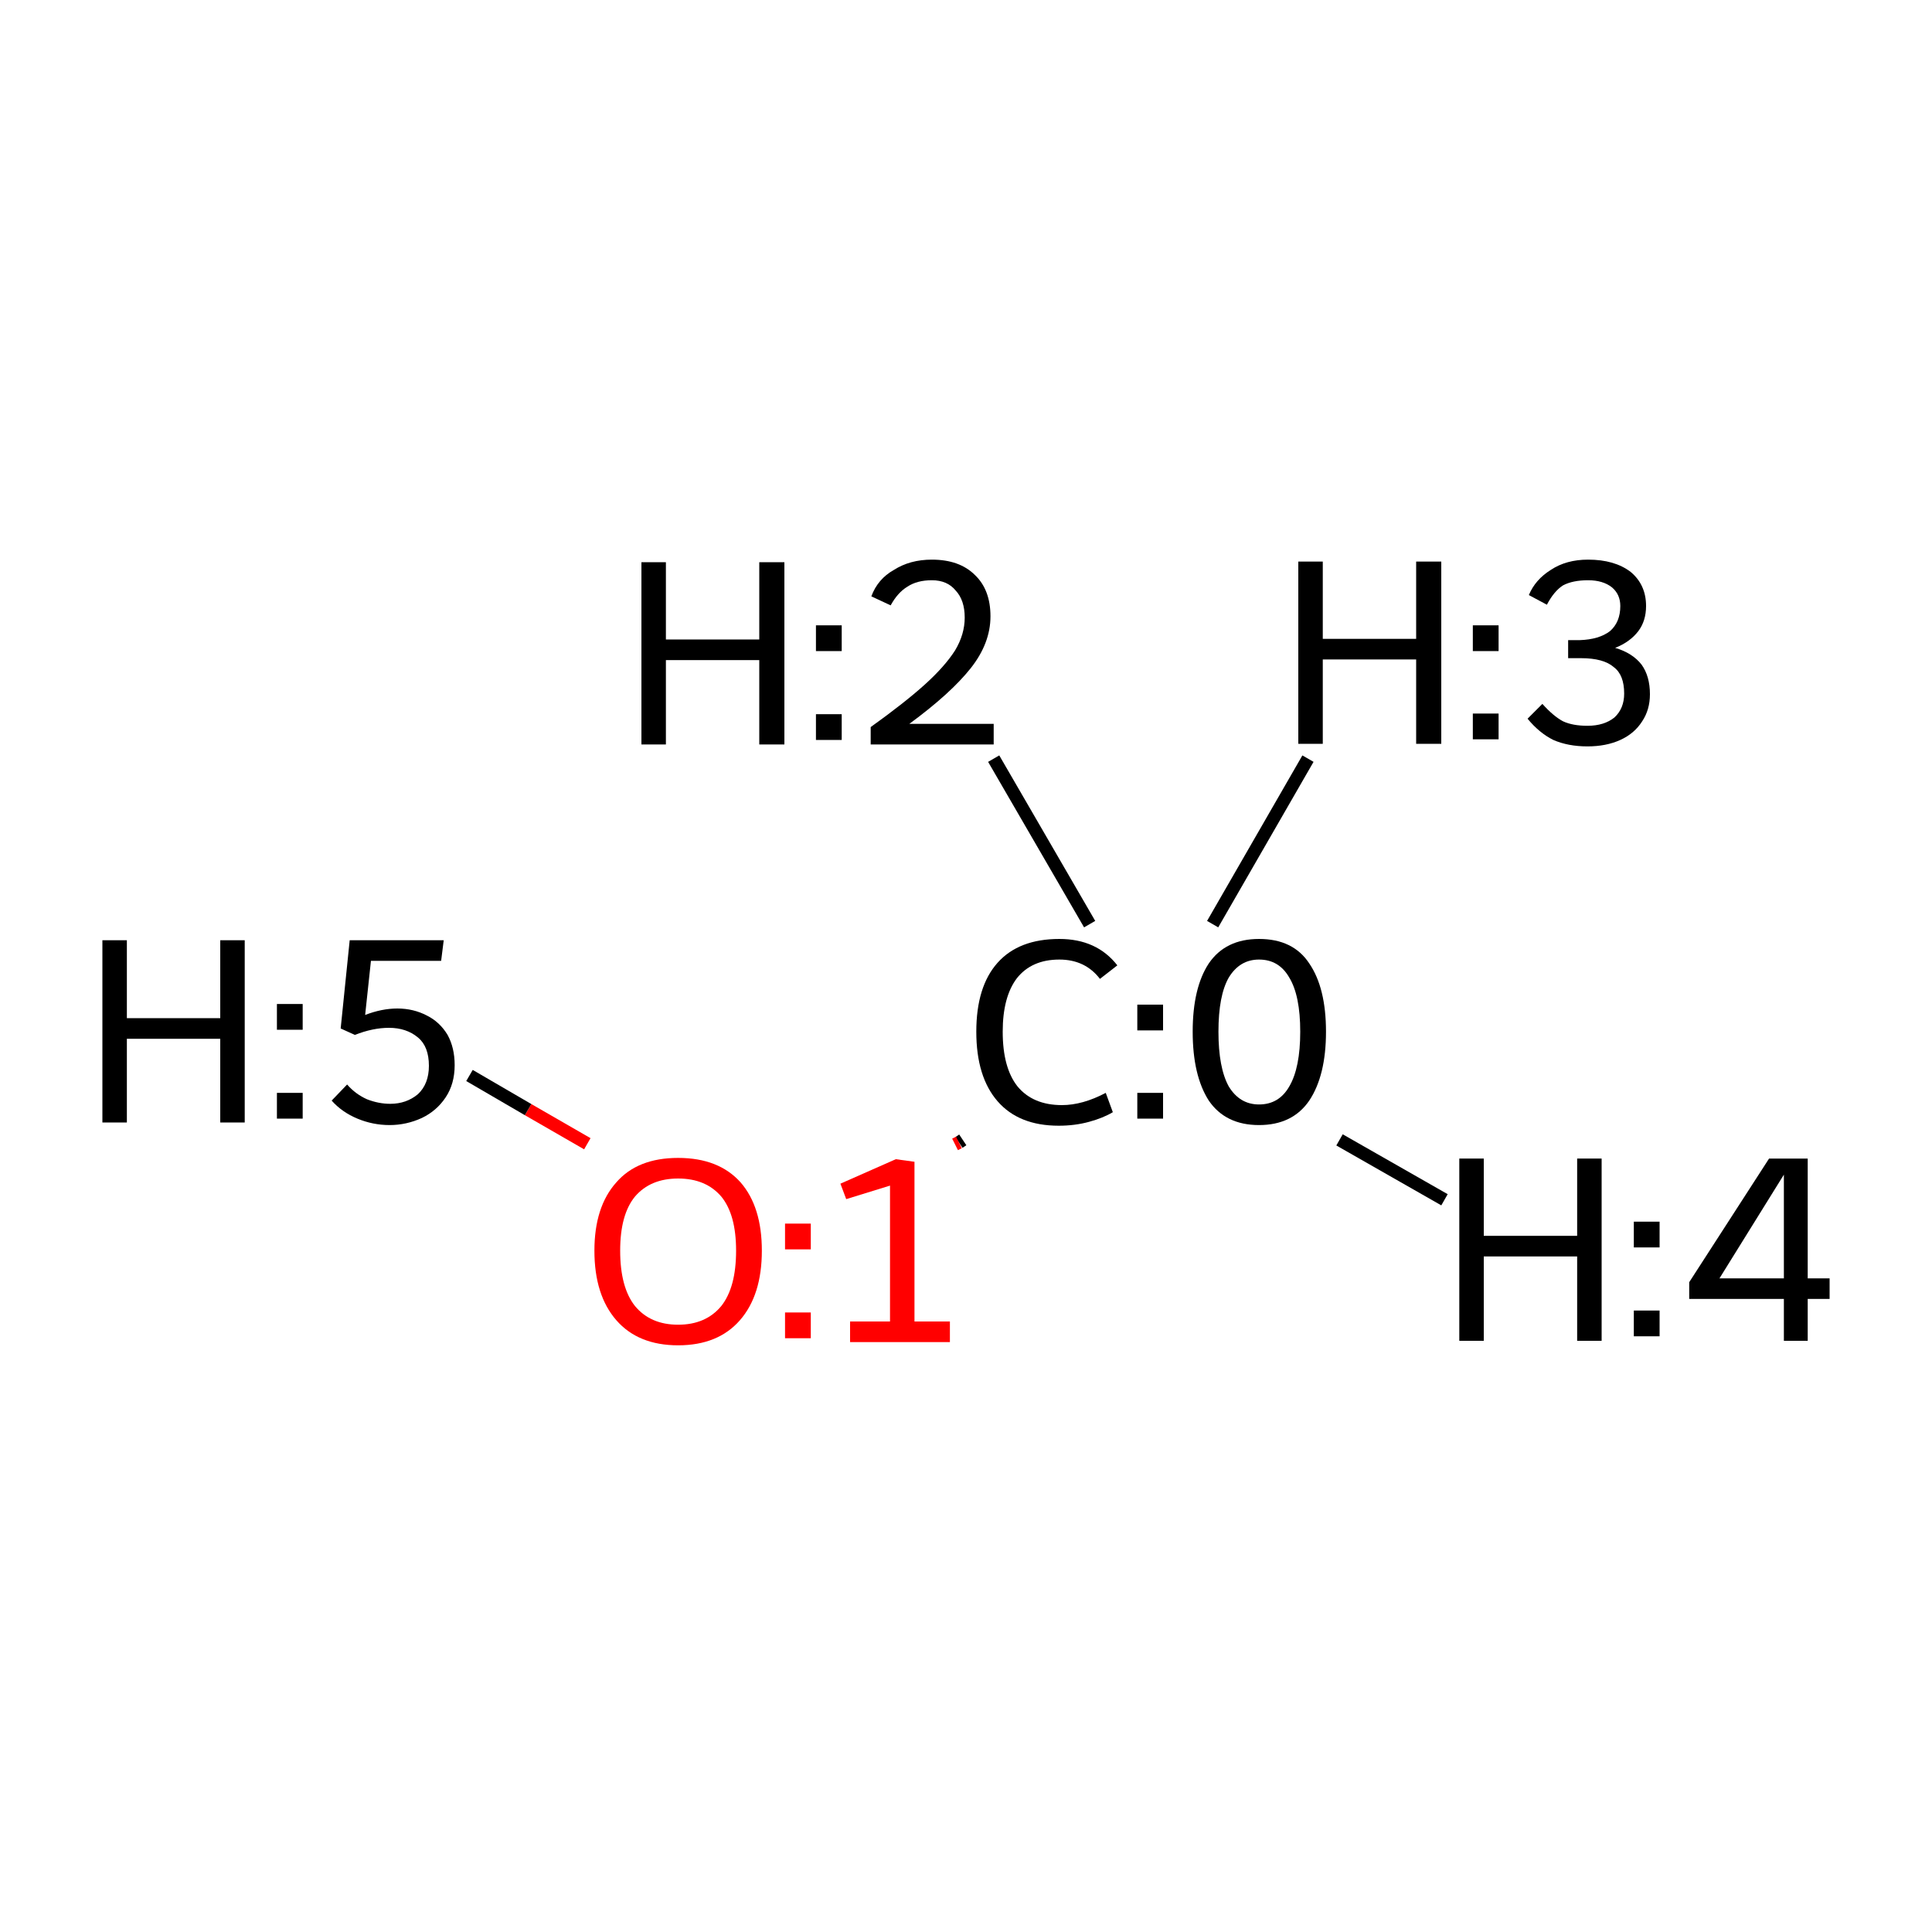
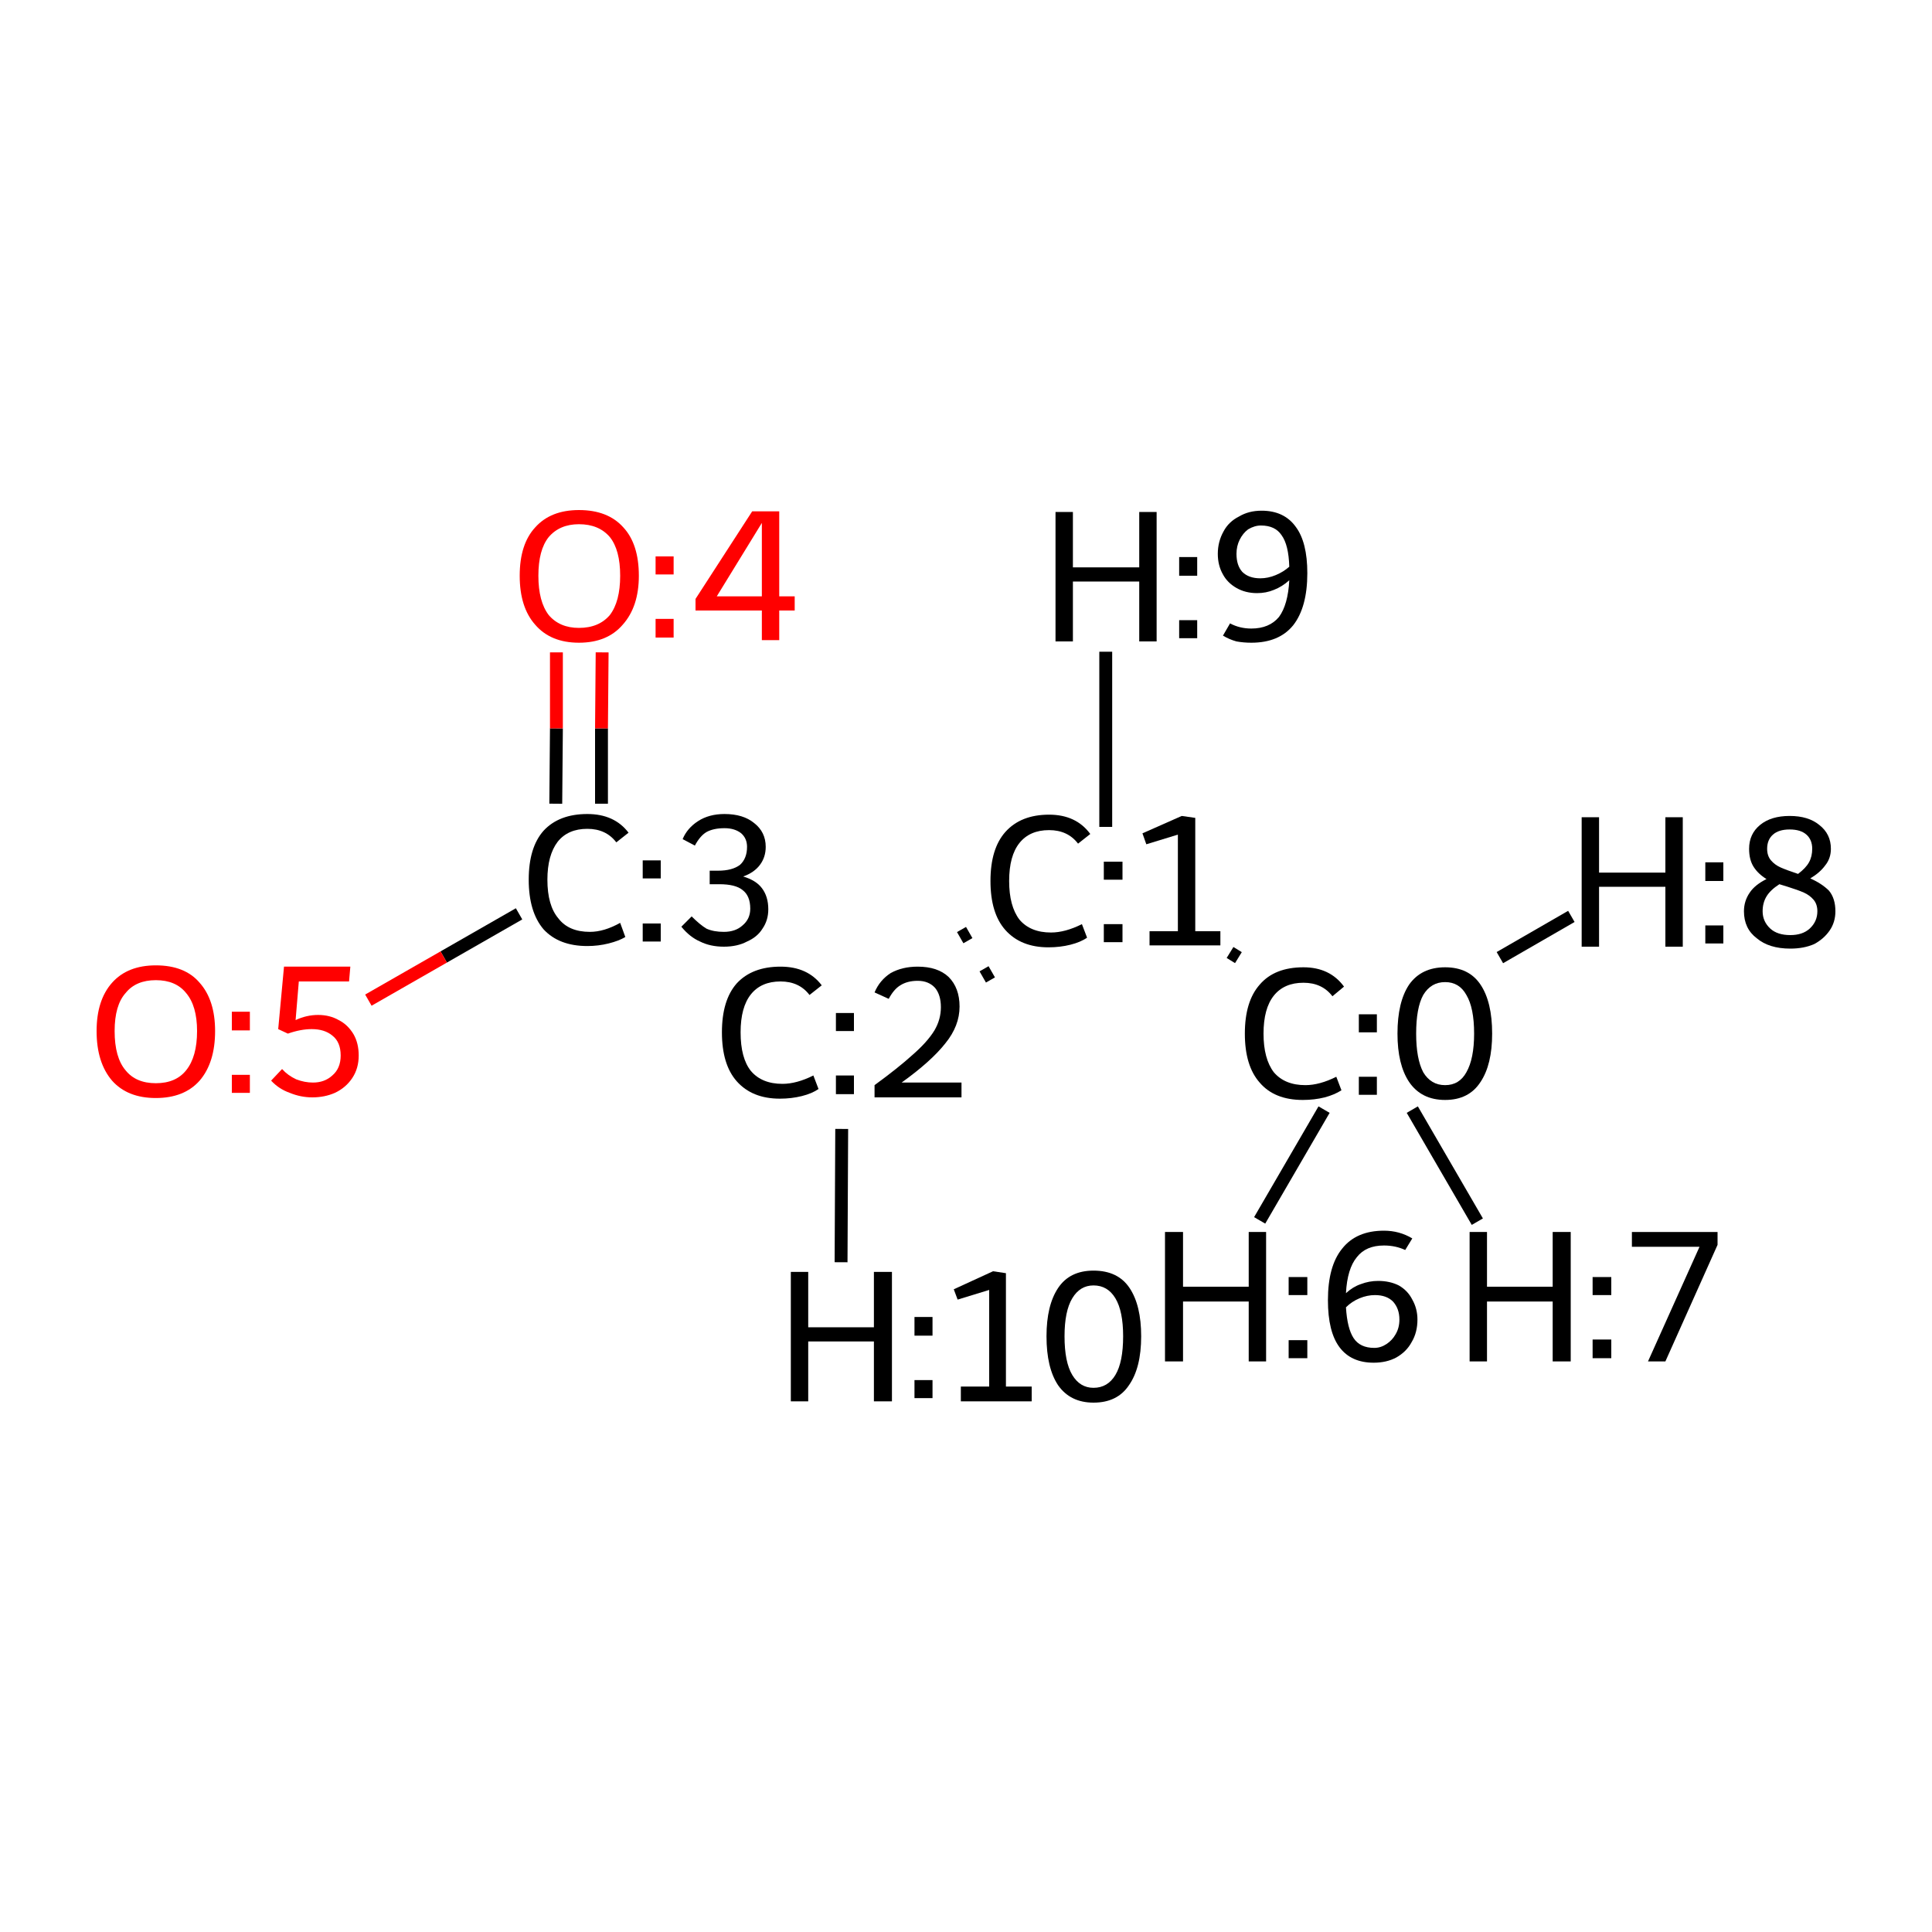
<svg xmlns="http://www.w3.org/2000/svg" version="1.1" baseProfile="full" xml:space="preserve" width="300px" height="300px" viewBox="0 0 300 300">
  <rect style="opacity:1.0;fill:#FFFFFF;stroke:none" width="300.0" height="300.0" x="0.0" y="0.0"> </rect>
-   <path class="bond-0 atom-0 atom-1" d="M 149.5,177.0 L 148.9,177.4" style="fill:none;fill-rule:evenodd;stroke:#000000;stroke-width:2.0px;stroke-linecap:butt;stroke-linejoin:miter;stroke-opacity:1" />
-   <path class="bond-0 atom-0 atom-1" d="M 148.9,177.4 L 148.3,177.7" style="fill:none;fill-rule:evenodd;stroke:#FF0000;stroke-width:2.0px;stroke-linecap:butt;stroke-linejoin:miter;stroke-opacity:1" />
-   <path class="bond-1 atom-0 atom-2" d="M 169.2,143.5 L 154.3,117.8" style="fill:none;fill-rule:evenodd;stroke:#000000;stroke-width:2.0px;stroke-linecap:butt;stroke-linejoin:miter;stroke-opacity:1" />
-   <path class="bond-2 atom-0 atom-3" d="M 188.3,143.5 L 203.1,117.8" style="fill:none;fill-rule:evenodd;stroke:#000000;stroke-width:2.0px;stroke-linecap:butt;stroke-linejoin:miter;stroke-opacity:1" />
-   <path class="bond-3 atom-0 atom-4" d="M 208.0,177.0 L 224.3,186.3" style="fill:none;fill-rule:evenodd;stroke:#000000;stroke-width:2.0px;stroke-linecap:butt;stroke-linejoin:miter;stroke-opacity:1" />
-   <path class="bond-4 atom-1 atom-5" d="M 91.2,177.6 L 82.0,172.3" style="fill:none;fill-rule:evenodd;stroke:#FF0000;stroke-width:2.0px;stroke-linecap:butt;stroke-linejoin:miter;stroke-opacity:1" />
-   <path class="bond-4 atom-1 atom-5" d="M 82.0,172.3 L 72.9,167.0" style="fill:none;fill-rule:evenodd;stroke:#000000;stroke-width:2.0px;stroke-linecap:butt;stroke-linejoin:miter;stroke-opacity:1" />
-   <path class="atom-0" d="M 151.6 160.2 Q 151.6 153.2, 154.9 149.5 Q 158.2 145.8, 164.5 145.8 Q 170.3 145.8, 173.5 149.9 L 170.8 152.0 Q 168.5 149.0, 164.5 149.0 Q 160.2 149.0, 157.9 151.9 Q 155.7 154.8, 155.7 160.2 Q 155.7 165.8, 158.0 168.7 Q 160.4 171.6, 164.9 171.6 Q 168.1 171.6, 171.7 169.7 L 172.8 172.7 Q 171.3 173.6, 169.1 174.2 Q 166.9 174.8, 164.4 174.8 Q 158.2 174.8, 154.9 171.0 Q 151.6 167.2, 151.6 160.2 " fill="#000000" />
-   <path class="atom-0" d="M 176.6 169.7 L 180.6 169.7 L 180.6 173.7 L 176.6 173.7 L 176.6 169.7 M 176.6 156.0 L 180.6 156.0 L 180.6 160.0 L 176.6 160.0 L 176.6 156.0 " fill="#000000" />
-   <path class="atom-0" d="M 195.5 174.7 Q 190.3 174.7, 187.7 170.9 Q 185.2 167.0, 185.2 160.2 Q 185.2 153.4, 187.7 149.6 Q 190.3 145.8, 195.5 145.8 Q 200.8 145.8, 203.3 149.6 Q 205.9 153.4, 205.9 160.2 Q 205.9 167.0, 203.3 170.9 Q 200.7 174.7, 195.5 174.7 M 195.5 171.5 Q 198.6 171.5, 200.2 168.7 Q 201.9 165.8, 201.9 160.2 Q 201.9 154.6, 200.2 151.8 Q 198.6 149.0, 195.5 149.0 Q 192.5 149.0, 190.8 151.8 Q 189.2 154.6, 189.2 160.2 Q 189.2 165.8, 190.8 168.7 Q 192.5 171.5, 195.5 171.5 " fill="#000000" />
-   <path class="atom-1" d="M 92.3 194.2 Q 92.3 187.4, 95.7 183.6 Q 99.0 179.8, 105.3 179.8 Q 111.6 179.8, 115.0 183.6 Q 118.3 187.4, 118.3 194.2 Q 118.3 201.1, 114.9 205.0 Q 111.5 208.9, 105.3 208.9 Q 99.1 208.9, 95.7 205.0 Q 92.3 201.1, 92.3 194.2 M 105.3 205.7 Q 109.6 205.7, 112.0 202.8 Q 114.3 199.9, 114.3 194.2 Q 114.3 188.6, 112.0 185.8 Q 109.6 183.0, 105.3 183.0 Q 101.0 183.0, 98.6 185.8 Q 96.3 188.6, 96.3 194.2 Q 96.3 199.9, 98.6 202.8 Q 101.0 205.7, 105.3 205.7 " fill="#FF0000" />
-   <path class="atom-1" d="M 121.9 203.8 L 125.9 203.8 L 125.9 207.8 L 121.9 207.8 L 121.9 203.8 M 121.9 190.0 L 125.9 190.0 L 125.9 194.0 L 121.9 194.0 L 121.9 190.0 " fill="#FF0000" />
-   <path class="atom-1" d="M 132.0 205.2 L 138.2 205.2 L 138.2 184.1 L 131.4 186.2 L 130.5 183.8 L 139.1 180.0 L 142.0 180.4 L 142.0 205.2 L 147.5 205.2 L 147.5 208.4 L 132.0 208.4 L 132.0 205.2 " fill="#FF0000" />
-   <path class="atom-2" d="M 99.6 87.3 L 103.4 87.3 L 103.4 99.3 L 117.9 99.3 L 117.9 87.3 L 121.8 87.3 L 121.8 115.6 L 117.9 115.6 L 117.9 102.5 L 103.4 102.5 L 103.4 115.6 L 99.6 115.6 L 99.6 87.3 " fill="#000000" />
-   <path class="atom-2" d="M 126.7 110.9 L 130.7 110.9 L 130.7 114.9 L 126.7 114.9 L 126.7 110.9 M 126.7 97.1 L 130.7 97.1 L 130.7 101.1 L 126.7 101.1 L 126.7 97.1 " fill="#000000" />
-   <path class="atom-2" d="M 135.3 92.6 Q 136.3 89.9, 138.8 88.5 Q 141.3 86.9, 144.7 86.9 Q 149.0 86.9, 151.4 89.3 Q 153.8 91.6, 153.8 95.7 Q 153.8 99.9, 150.7 103.8 Q 147.6 107.7, 141.2 112.4 L 154.3 112.4 L 154.3 115.6 L 135.2 115.6 L 135.2 112.9 Q 140.5 109.1, 143.6 106.3 Q 146.7 103.5, 148.3 101.0 Q 149.8 98.5, 149.8 95.9 Q 149.8 93.2, 148.4 91.7 Q 147.1 90.1, 144.7 90.1 Q 142.4 90.1, 140.9 91.1 Q 139.4 92.0, 138.3 94.0 L 135.3 92.6 " fill="#000000" />
-   <path class="atom-3" d="M 201.6 87.2 L 205.4 87.2 L 205.4 99.2 L 219.9 99.2 L 219.9 87.2 L 223.8 87.2 L 223.8 115.5 L 219.9 115.5 L 219.9 102.4 L 205.4 102.4 L 205.4 115.5 L 201.6 115.5 L 201.6 87.2 " fill="#000000" />
-   <path class="atom-3" d="M 228.7 110.8 L 232.7 110.8 L 232.7 114.8 L 228.7 114.8 L 228.7 110.8 M 228.7 97.1 L 232.7 97.1 L 232.7 101.1 L 228.7 101.1 L 228.7 97.1 " fill="#000000" />
-   <path class="atom-3" d="M 250.8 100.6 Q 253.5 101.4, 254.9 103.2 Q 256.2 105.0, 256.2 107.8 Q 256.2 110.2, 255.0 112.0 Q 253.8 113.9, 251.6 114.9 Q 249.4 115.9, 246.5 115.9 Q 243.5 115.9, 241.2 114.9 Q 239.0 113.8, 237.2 111.6 L 239.5 109.3 Q 241.2 111.2, 242.7 112.0 Q 244.2 112.7, 246.5 112.7 Q 249.1 112.7, 250.7 111.4 Q 252.2 110.0, 252.2 107.7 Q 252.2 104.8, 250.6 103.6 Q 249.0 102.2, 245.5 102.2 L 243.5 102.2 L 243.5 99.4 L 245.3 99.4 Q 248.3 99.3, 250.0 98.0 Q 251.6 96.6, 251.6 94.1 Q 251.6 92.3, 250.3 91.2 Q 248.9 90.1, 246.6 90.1 Q 244.2 90.1, 242.7 90.9 Q 241.3 91.8, 240.2 93.9 L 237.4 92.4 Q 238.4 90.0, 240.8 88.5 Q 243.2 86.9, 246.6 86.9 Q 250.7 86.9, 253.2 88.8 Q 255.6 90.8, 255.6 94.1 Q 255.6 96.4, 254.4 98.0 Q 253.1 99.7, 250.8 100.6 " fill="#000000" />
-   <path class="atom-4" d="M 226.6 179.9 L 230.4 179.9 L 230.4 191.9 L 244.9 191.9 L 244.9 179.9 L 248.7 179.9 L 248.7 208.2 L 244.9 208.2 L 244.9 195.1 L 230.4 195.1 L 230.4 208.2 L 226.6 208.2 L 226.6 179.9 " fill="#000000" />
-   <path class="atom-4" d="M 253.7 203.5 L 257.7 203.5 L 257.7 207.5 L 253.7 207.5 L 253.7 203.5 M 253.7 189.7 L 257.7 189.7 L 257.7 193.7 L 253.7 193.7 L 253.7 189.7 " fill="#000000" />
-   <path class="atom-4" d="M 280.7 198.5 L 284.1 198.5 L 284.1 201.7 L 280.7 201.7 L 280.7 208.2 L 277.0 208.2 L 277.0 201.7 L 262.3 201.7 L 262.3 199.1 L 274.7 179.9 L 280.7 179.9 L 280.7 198.5 M 267.0 198.5 L 277.0 198.5 L 277.0 182.4 L 267.0 198.5 " fill="#000000" />
-   <path class="atom-5" d="M 15.9 146.0 L 19.7 146.0 L 19.7 158.1 L 34.2 158.1 L 34.2 146.0 L 38.0 146.0 L 38.0 174.3 L 34.2 174.3 L 34.2 161.3 L 19.7 161.3 L 19.7 174.3 L 15.9 174.3 L 15.9 146.0 " fill="#000000" />
-   <path class="atom-5" d="M 43.0 169.7 L 47.0 169.7 L 47.0 173.7 L 43.0 173.7 L 43.0 169.7 M 43.0 155.9 L 47.0 155.9 L 47.0 159.9 L 43.0 159.9 L 43.0 155.9 " fill="#000000" />
-   <path class="atom-5" d="M 61.7 156.6 Q 64.2 156.6, 66.3 157.7 Q 68.3 158.7, 69.5 160.7 Q 70.6 162.7, 70.6 165.4 Q 70.6 168.3, 69.2 170.4 Q 67.8 172.5, 65.5 173.6 Q 63.1 174.7, 60.5 174.7 Q 57.9 174.7, 55.5 173.7 Q 53.1 172.7, 51.5 170.9 L 53.9 168.4 Q 55.2 169.9, 57.0 170.7 Q 58.8 171.4, 60.6 171.4 Q 63.1 171.4, 64.9 169.9 Q 66.6 168.3, 66.6 165.5 Q 66.6 162.5, 64.9 161.1 Q 63.1 159.6, 60.4 159.6 Q 57.9 159.6, 55.1 160.7 L 52.9 159.7 L 54.3 146.0 L 68.9 146.0 L 68.5 149.2 L 57.6 149.2 L 56.7 157.6 Q 59.3 156.6, 61.7 156.6 " fill="#000000" />
+   <path class="bond-0 atom-0 atom-1" d="M 192.3,148.7 L 191.0,147.9" style="fill:none;fill-rule:evenodd;stroke:#000000;stroke-width:2.0px;stroke-linecap:butt;stroke-linejoin:miter;stroke-opacity:1" />
+   <path class="bond-1 atom-1 atom-2" d="M 154.0,150.9 L 152.6,151.7" style="fill:none;fill-rule:evenodd;stroke:#000000;stroke-width:2.0px;stroke-linecap:butt;stroke-linejoin:miter;stroke-opacity:1" />
+   <path class="bond-1 atom-1 atom-2" d="M 150.5,144.8 L 149.1,145.6" style="fill:none;fill-rule:evenodd;stroke:#000000;stroke-width:2.0px;stroke-linecap:butt;stroke-linejoin:miter;stroke-opacity:1" />
+   <path class="bond-2 atom-2 atom-3" d="M 110.5,148.5 L 110.5,148.5" style="fill:none;fill-rule:evenodd;stroke:#000000;stroke-width:2.0px;stroke-linecap:butt;stroke-linejoin:miter;stroke-opacity:1" />
+   <path class="bond-3 atom-3 atom-4" d="M 93.4,124.8 L 93.4,113.1" style="fill:none;fill-rule:evenodd;stroke:#000000;stroke-width:2.0px;stroke-linecap:butt;stroke-linejoin:miter;stroke-opacity:1" />
+   <path class="bond-3 atom-3 atom-4" d="M 93.4,113.1 L 93.5,101.3" style="fill:none;fill-rule:evenodd;stroke:#FF0000;stroke-width:2.0px;stroke-linecap:butt;stroke-linejoin:miter;stroke-opacity:1" />
+   <path class="bond-3 atom-3 atom-4" d="M 86.3,124.8 L 86.4,113.1" style="fill:none;fill-rule:evenodd;stroke:#000000;stroke-width:2.0px;stroke-linecap:butt;stroke-linejoin:miter;stroke-opacity:1" />
+   <path class="bond-3 atom-3 atom-4" d="M 86.4,113.1 L 86.4,101.3" style="fill:none;fill-rule:evenodd;stroke:#FF0000;stroke-width:2.0px;stroke-linecap:butt;stroke-linejoin:miter;stroke-opacity:1" />
+   <path class="bond-4 atom-3 atom-5" d="M 80.6,141.9 L 68.9,148.6" style="fill:none;fill-rule:evenodd;stroke:#000000;stroke-width:2.0px;stroke-linecap:butt;stroke-linejoin:miter;stroke-opacity:1" />
+   <path class="bond-4 atom-3 atom-5" d="M 68.9,148.6 L 57.2,155.3" style="fill:none;fill-rule:evenodd;stroke:#FF0000;stroke-width:2.0px;stroke-linecap:butt;stroke-linejoin:miter;stroke-opacity:1" />
+   <path class="bond-5 atom-0 atom-6" d="M 205.6,172.3 L 195.6,189.5" style="fill:none;fill-rule:evenodd;stroke:#000000;stroke-width:2.0px;stroke-linecap:butt;stroke-linejoin:miter;stroke-opacity:1" />
+   <path class="bond-6 atom-0 atom-7" d="M 219.3,172.3 L 229.4,189.7" style="fill:none;fill-rule:evenodd;stroke:#000000;stroke-width:2.0px;stroke-linecap:butt;stroke-linejoin:miter;stroke-opacity:1" />
+   <path class="bond-7 atom-0 atom-8" d="M 232.9,148.7 L 244.0,142.3" style="fill:none;fill-rule:evenodd;stroke:#000000;stroke-width:2.0px;stroke-linecap:butt;stroke-linejoin:miter;stroke-opacity:1" />
+   <path class="bond-8 atom-1 atom-9" d="M 171.7,128.4 L 171.7,101.2" style="fill:none;fill-rule:evenodd;stroke:#000000;stroke-width:2.0px;stroke-linecap:butt;stroke-linejoin:miter;stroke-opacity:1" />
+   <path class="bond-9 atom-2 atom-10" d="M 130.7,175.3 L 130.6,196.0" style="fill:none;fill-rule:evenodd;stroke:#000000;stroke-width:2.0px;stroke-linecap:butt;stroke-linejoin:miter;stroke-opacity:1" />
+   <path class="atom-0" d="M 193.3 160.5 Q 193.3 155.5, 195.6 152.9 Q 197.9 150.2, 202.4 150.2 Q 206.5 150.2, 208.7 153.2 L 206.9 154.7 Q 205.3 152.6, 202.4 152.6 Q 199.4 152.6, 197.8 154.6 Q 196.2 156.6, 196.2 160.5 Q 196.2 164.4, 197.8 166.5 Q 199.5 168.5, 202.7 168.5 Q 204.9 168.5, 207.5 167.2 L 208.3 169.3 Q 207.2 170.0, 205.7 170.4 Q 204.1 170.8, 202.3 170.8 Q 197.9 170.8, 195.6 168.1 Q 193.3 165.5, 193.3 160.5 " fill="#000000" />
+   <path class="atom-0" d="M 211.0 167.2 L 213.8 167.2 L 213.8 170.0 L 211.0 170.0 L 211.0 167.2 M 211.0 157.5 L 213.8 157.5 L 213.8 160.3 L 211.0 160.3 L 211.0 157.5 " fill="#000000" />
+   <path class="atom-0" d="M 224.4 170.8 Q 220.7 170.8, 218.8 168.0 Q 217.0 165.3, 217.0 160.5 Q 217.0 155.6, 218.8 152.9 Q 220.7 150.2, 224.4 150.2 Q 228.1 150.2, 229.9 152.9 Q 231.7 155.6, 231.7 160.5 Q 231.7 165.3, 229.9 168.0 Q 228.1 170.8, 224.4 170.8 M 224.4 168.5 Q 226.6 168.5, 227.7 166.5 Q 228.9 164.4, 228.9 160.5 Q 228.9 156.5, 227.7 154.5 Q 226.6 152.5, 224.4 152.5 Q 222.2 152.5, 221.0 154.5 Q 219.9 156.5, 219.9 160.5 Q 219.9 164.4, 221.0 166.5 Q 222.2 168.5, 224.4 168.5 " fill="#000000" />
+   <path class="atom-1" d="M 153.8 136.8 Q 153.8 131.8, 156.1 129.2 Q 158.5 126.5, 162.9 126.5 Q 167.1 126.5, 169.3 129.5 L 167.4 131.0 Q 165.8 128.9, 162.9 128.9 Q 159.9 128.9, 158.3 130.9 Q 156.7 132.9, 156.7 136.8 Q 156.7 140.7, 158.3 142.8 Q 160.0 144.8, 163.2 144.8 Q 165.4 144.8, 168.0 143.5 L 168.8 145.6 Q 167.8 146.3, 166.2 146.7 Q 164.6 147.1, 162.8 147.1 Q 158.5 147.1, 156.1 144.4 Q 153.8 141.8, 153.8 136.8 " fill="#000000" />
+   <path class="atom-1" d="M 171.4 143.5 L 174.3 143.5 L 174.3 146.3 L 171.4 146.3 L 171.4 143.5 M 171.4 133.8 L 174.3 133.8 L 174.3 136.6 L 171.4 136.6 L 171.4 133.8 " fill="#000000" />
+   <path class="atom-1" d="M 178.5 144.6 L 182.9 144.6 L 182.9 129.6 L 178.0 131.1 L 177.4 129.4 L 183.5 126.7 L 185.6 127.0 L 185.6 144.6 L 189.5 144.6 L 189.5 146.8 L 178.5 146.8 L 178.5 144.6 " fill="#000000" />
+   <path class="atom-2" d="M 112.1 160.3 Q 112.1 155.3, 114.4 152.7 Q 116.8 150.1, 121.2 150.1 Q 125.4 150.1, 127.6 153.0 L 125.7 154.5 Q 124.1 152.4, 121.2 152.4 Q 118.2 152.4, 116.6 154.4 Q 115.0 156.4, 115.0 160.3 Q 115.0 164.3, 116.6 166.3 Q 118.3 168.3, 121.5 168.3 Q 123.7 168.3, 126.3 167.0 L 127.1 169.1 Q 126.1 169.8, 124.5 170.2 Q 122.9 170.6, 121.1 170.6 Q 116.8 170.6, 114.4 167.9 Q 112.1 165.3, 112.1 160.3 " fill="#000000" />
+   <path class="atom-2" d="M 129.8 167.0 L 132.6 167.0 L 132.6 169.9 L 129.8 169.9 L 129.8 167.0 M 129.8 157.3 L 132.6 157.3 L 132.6 160.1 L 129.8 160.1 L 129.8 157.3 " fill="#000000" />
+   <path class="atom-2" d="M 135.8 154.1 Q 136.6 152.2, 138.3 151.1 Q 140.1 150.1, 142.5 150.1 Q 145.6 150.1, 147.3 151.7 Q 149.0 153.4, 149.0 156.3 Q 149.0 159.3, 146.8 162.0 Q 144.6 164.8, 140.0 168.1 L 149.3 168.1 L 149.3 170.4 L 135.8 170.4 L 135.8 168.5 Q 139.5 165.8, 141.7 163.8 Q 144.0 161.8, 145.1 160.0 Q 146.1 158.3, 146.1 156.4 Q 146.1 154.5, 145.2 153.4 Q 144.2 152.3, 142.5 152.3 Q 140.9 152.3, 139.8 153.0 Q 138.8 153.6, 138.0 155.1 L 135.8 154.1 " fill="#000000" />
+   <path class="atom-3" d="M 82.1 136.6 Q 82.1 131.6, 84.4 129.0 Q 86.8 126.4, 91.2 126.4 Q 95.4 126.4, 97.6 129.3 L 95.7 130.8 Q 94.1 128.7, 91.2 128.7 Q 88.2 128.7, 86.6 130.7 Q 85.0 132.8, 85.0 136.6 Q 85.0 140.6, 86.7 142.6 Q 88.3 144.7, 91.6 144.7 Q 93.8 144.7, 96.3 143.3 L 97.1 145.5 Q 96.1 146.1, 94.5 146.5 Q 92.9 146.9, 91.2 146.9 Q 86.8 146.9, 84.4 144.3 Q 82.1 141.6, 82.1 136.6 " fill="#000000" />
+   <path class="atom-3" d="M 99.8 143.4 L 102.6 143.4 L 102.6 146.2 L 99.8 146.2 L 99.8 143.4 M 99.8 133.6 L 102.6 133.6 L 102.6 136.4 L 99.8 136.4 L 99.8 133.6 " fill="#000000" />
+   <path class="atom-3" d="M 115.4 136.1 Q 117.4 136.7, 118.3 137.9 Q 119.3 139.2, 119.3 141.2 Q 119.3 142.9, 118.4 144.2 Q 117.6 145.5, 116.0 146.2 Q 114.5 147.0, 112.4 147.0 Q 110.3 147.0, 108.7 146.2 Q 107.1 145.5, 105.8 143.9 L 107.4 142.3 Q 108.7 143.6, 109.7 144.2 Q 110.8 144.7, 112.4 144.7 Q 114.2 144.7, 115.3 143.7 Q 116.5 142.7, 116.5 141.1 Q 116.5 139.1, 115.3 138.2 Q 114.2 137.3, 111.7 137.3 L 110.2 137.3 L 110.2 135.2 L 111.5 135.2 Q 113.7 135.2, 114.9 134.3 Q 116.0 133.3, 116.0 131.5 Q 116.0 130.2, 115.1 129.4 Q 114.1 128.6, 112.5 128.6 Q 110.8 128.6, 109.7 129.2 Q 108.7 129.8, 107.9 131.3 L 106.0 130.3 Q 106.7 128.6, 108.4 127.5 Q 110.1 126.4, 112.5 126.4 Q 115.4 126.4, 117.1 127.8 Q 118.9 129.2, 118.9 131.5 Q 118.9 133.1, 118.0 134.3 Q 117.1 135.5, 115.4 136.1 " fill="#000000" />
+   <path class="atom-4" d="M 80.7 89.4 Q 80.7 84.5, 83.1 81.9 Q 85.5 79.2, 89.9 79.2 Q 94.4 79.2, 96.8 81.9 Q 99.2 84.5, 99.2 89.4 Q 99.2 94.2, 96.7 97.0 Q 94.3 99.8, 89.9 99.8 Q 85.5 99.8, 83.1 97.0 Q 80.7 94.3, 80.7 89.4 M 89.9 97.5 Q 93.0 97.5, 94.7 95.5 Q 96.3 93.4, 96.3 89.4 Q 96.3 85.4, 94.7 83.4 Q 93.0 81.4, 89.9 81.4 Q 86.9 81.4, 85.2 83.4 Q 83.6 85.4, 83.6 89.4 Q 83.6 93.4, 85.2 95.5 Q 86.9 97.5, 89.9 97.5 " fill="#FF0000" />
+   <path class="atom-4" d="M 101.8 96.1 L 104.6 96.1 L 104.6 99.0 L 101.8 99.0 L 101.8 96.1 M 101.8 86.4 L 104.6 86.4 L 104.6 89.2 L 101.8 89.2 L 101.8 86.4 " fill="#FF0000" />
+   <path class="atom-4" d="M 121.0 92.6 L 123.4 92.6 L 123.4 94.8 L 121.0 94.8 L 121.0 99.4 L 118.3 99.4 L 118.3 94.8 L 108.0 94.8 L 108.0 93.0 L 116.8 79.4 L 121.0 79.4 L 121.0 92.6 M 111.3 92.6 L 118.3 92.6 L 118.3 81.2 L 111.3 92.6 " fill="#FF0000" />
+   <path class="atom-5" d="M 15.0 160.1 Q 15.0 155.3, 17.4 152.6 Q 19.8 149.9, 24.2 149.9 Q 28.7 149.9, 31.0 152.6 Q 33.4 155.3, 33.4 160.1 Q 33.4 165.0, 31.0 167.8 Q 28.6 170.5, 24.2 170.5 Q 19.8 170.5, 17.4 167.8 Q 15.0 165.0, 15.0 160.1 M 24.2 168.2 Q 27.3 168.2, 28.9 166.2 Q 30.6 164.1, 30.6 160.1 Q 30.6 156.2, 28.9 154.2 Q 27.3 152.2, 24.2 152.2 Q 21.1 152.2, 19.5 154.2 Q 17.8 156.1, 17.8 160.1 Q 17.8 164.2, 19.5 166.2 Q 21.1 168.2, 24.2 168.2 " fill="#FF0000" />
+   <path class="atom-5" d="M 36.0 166.9 L 38.8 166.9 L 38.8 169.7 L 36.0 169.7 L 36.0 166.9 M 36.0 157.1 L 38.8 157.1 L 38.8 160.0 L 36.0 160.0 L 36.0 157.1 " fill="#FF0000" />
+   <path class="atom-5" d="M 49.4 157.6 Q 51.2 157.6, 52.6 158.4 Q 54.0 159.1, 54.9 160.6 Q 55.7 162.0, 55.7 163.9 Q 55.7 165.9, 54.7 167.4 Q 53.7 168.9, 52.0 169.7 Q 50.4 170.4, 48.5 170.4 Q 46.7 170.4, 45.0 169.7 Q 43.3 169.1, 42.1 167.8 L 43.8 166.0 Q 44.7 167.0, 46.0 167.6 Q 47.3 168.1, 48.6 168.1 Q 50.4 168.1, 51.6 167.0 Q 52.9 165.9, 52.9 163.9 Q 52.9 161.8, 51.6 160.8 Q 50.4 159.8, 48.4 159.8 Q 46.7 159.8, 44.7 160.5 L 43.2 159.8 L 44.1 150.1 L 54.4 150.1 L 54.2 152.4 L 46.4 152.4 L 45.9 158.4 Q 47.6 157.6, 49.4 157.6 " fill="#FF0000" />
+   <path class="atom-6" d="M 180.9 191.3 L 183.7 191.3 L 183.7 199.8 L 193.9 199.8 L 193.9 191.3 L 196.6 191.3 L 196.6 211.4 L 193.9 211.4 L 193.9 202.1 L 183.7 202.1 L 183.7 211.4 L 180.9 211.4 L 180.9 191.3 " fill="#000000" />
+   <path class="atom-6" d="M 200.1 208.1 L 203.0 208.1 L 203.0 210.9 L 200.1 210.9 L 200.1 208.1 M 200.1 198.3 L 203.0 198.3 L 203.0 201.1 L 200.1 201.1 L 200.1 198.3 " fill="#000000" />
+   <path class="atom-6" d="M 214.0 198.9 Q 215.8 198.9, 217.2 199.6 Q 218.6 200.4, 219.3 201.8 Q 220.1 203.2, 220.1 204.9 Q 220.1 206.9, 219.2 208.4 Q 218.4 209.9, 216.8 210.8 Q 215.3 211.6, 213.3 211.6 Q 209.8 211.6, 208.0 209.2 Q 206.2 206.8, 206.2 201.9 Q 206.2 196.6, 208.4 193.9 Q 210.6 191.1, 214.9 191.1 Q 216.1 191.1, 217.2 191.4 Q 218.3 191.7, 219.3 192.3 L 218.2 194.1 Q 216.7 193.4, 214.9 193.4 Q 212.1 193.4, 210.7 195.2 Q 209.2 197.0, 209.0 200.8 Q 210.1 199.8, 211.3 199.4 Q 212.6 198.9, 214.0 198.9 M 213.4 209.3 Q 214.4 209.3, 215.3 208.7 Q 216.2 208.1, 216.7 207.2 Q 217.3 206.2, 217.3 204.9 Q 217.3 203.2, 216.3 202.1 Q 215.3 201.1, 213.5 201.1 Q 212.3 201.1, 211.1 201.6 Q 209.9 202.1, 209.0 203.0 Q 209.2 206.3, 210.2 207.8 Q 211.2 209.3, 213.4 209.3 " fill="#000000" />
+   <path class="atom-7" d="M 228.2 191.3 L 230.9 191.3 L 230.9 199.8 L 241.1 199.8 L 241.1 191.3 L 243.9 191.3 L 243.9 211.4 L 241.1 211.4 L 241.1 202.1 L 230.9 202.1 L 230.9 211.4 L 228.2 211.4 L 228.2 191.3 " fill="#000000" />
+   <path class="atom-7" d="M 247.3 208.0 L 250.2 208.0 L 250.2 210.9 L 247.3 210.9 L 247.3 208.0 M 247.3 198.3 L 250.2 198.3 L 250.2 201.1 L 247.3 201.1 L 247.3 198.3 " fill="#000000" />
+   <path class="atom-7" d="M 263.9 193.6 L 253.4 193.6 L 253.4 191.3 L 266.7 191.3 L 266.7 193.3 L 258.6 211.4 L 255.9 211.4 L 263.9 193.6 " fill="#000000" />
+   <path class="atom-8" d="M 245.6 126.9 L 248.3 126.9 L 248.3 135.5 L 258.6 135.5 L 258.6 126.9 L 261.3 126.9 L 261.3 147.0 L 258.6 147.0 L 258.6 137.7 L 248.3 137.7 L 248.3 147.0 L 245.6 147.0 L 245.6 126.9 " fill="#000000" />
+   <path class="atom-8" d="M 264.8 143.7 L 267.6 143.7 L 267.6 146.5 L 264.8 146.5 L 264.8 143.7 M 264.8 133.9 L 267.6 133.9 L 267.6 136.8 L 264.8 136.8 L 264.8 133.9 " fill="#000000" />
+   <path class="atom-8" d="M 281.1 136.4 Q 282.9 137.2, 284.0 138.3 Q 285.0 139.5, 285.0 141.5 Q 285.0 143.2, 284.1 144.5 Q 283.2 145.8, 281.7 146.6 Q 280.1 147.3, 278.0 147.3 Q 274.7 147.3, 272.8 145.7 Q 270.8 144.2, 270.8 141.5 Q 270.8 139.9, 271.7 138.6 Q 272.5 137.4, 274.3 136.5 Q 273.0 135.7, 272.3 134.6 Q 271.6 133.5, 271.6 131.8 Q 271.6 129.5, 273.3 128.1 Q 275.0 126.7, 277.9 126.7 Q 280.8 126.7, 282.5 128.1 Q 284.3 129.5, 284.3 131.8 Q 284.3 133.3, 283.4 134.4 Q 282.6 135.5, 281.1 136.4 M 277.9 128.8 Q 276.2 128.8, 275.3 129.6 Q 274.4 130.4, 274.4 131.8 Q 274.4 132.9, 275.0 133.6 Q 275.6 134.3, 276.5 134.7 Q 277.4 135.1, 279.2 135.7 Q 280.4 134.8, 280.9 133.9 Q 281.4 133.0, 281.4 131.8 Q 281.4 130.4, 280.5 129.6 Q 279.6 128.8, 277.9 128.8 M 278.0 145.2 Q 279.9 145.2, 281.0 144.2 Q 282.2 143.1, 282.2 141.5 Q 282.2 140.4, 281.6 139.7 Q 281.0 139.0, 280.1 138.6 Q 279.2 138.2, 277.6 137.7 L 276.3 137.3 Q 274.9 138.2, 274.3 139.2 Q 273.7 140.2, 273.7 141.5 Q 273.7 143.1, 274.9 144.2 Q 276.0 145.2, 278.0 145.2 " fill="#000000" />
+   <path class="atom-9" d="M 163.9 79.5 L 166.6 79.5 L 166.6 88.1 L 176.9 88.1 L 176.9 79.5 L 179.6 79.5 L 179.6 99.6 L 176.9 99.6 L 176.9 90.3 L 166.6 90.3 L 166.6 99.6 L 163.9 99.6 L 163.9 79.5 " fill="#000000" />
+   <path class="atom-9" d="M 183.1 96.3 L 185.9 96.3 L 185.9 99.1 L 183.1 99.1 L 183.1 96.3 M 183.1 86.5 L 185.9 86.5 L 185.9 89.4 L 183.1 89.4 L 183.1 86.5 " fill="#000000" />
+   <path class="atom-9" d="M 195.9 79.3 Q 199.4 79.3, 201.2 81.8 Q 203.0 84.2, 203.0 89.0 Q 203.0 94.3, 200.8 97.1 Q 198.6 99.8, 194.3 99.8 Q 193.1 99.8, 192.0 99.6 Q 190.9 99.3, 189.9 98.7 L 191.0 96.8 Q 192.5 97.6, 194.3 97.6 Q 197.1 97.6, 198.6 95.8 Q 200.0 93.9, 200.2 90.1 Q 199.1 91.1, 197.8 91.6 Q 196.6 92.1, 195.2 92.1 Q 193.4 92.1, 192.0 91.3 Q 190.6 90.5, 189.9 89.2 Q 189.1 87.8, 189.1 86.0 Q 189.1 84.1, 190.0 82.5 Q 190.8 81.0, 192.4 80.2 Q 193.9 79.3, 195.9 79.3 M 192.0 86.0 Q 192.0 87.8, 192.9 88.8 Q 193.9 89.8, 195.7 89.8 Q 196.9 89.8, 198.1 89.3 Q 199.3 88.8, 200.2 88.0 Q 200.1 84.6, 199.0 83.1 Q 198.0 81.6, 195.8 81.6 Q 194.8 81.6, 193.8 82.2 Q 193.0 82.8, 192.5 83.8 Q 192.0 84.8, 192.0 86.0 " fill="#000000" />
+   <path class="atom-10" d="M 122.8 197.5 L 125.5 197.5 L 125.5 206.1 L 135.7 206.1 L 135.7 197.5 L 138.5 197.5 L 138.5 217.6 L 135.7 217.6 L 135.7 208.3 L 125.5 208.3 L 125.5 217.6 L 122.8 217.6 L 122.8 197.5 " fill="#000000" />
+   <path class="atom-10" d="M 142.0 214.3 L 144.8 214.3 L 144.8 217.1 L 142.0 217.1 L 142.0 214.3 M 142.0 204.5 L 144.8 204.5 L 144.8 207.4 L 142.0 207.4 L 142.0 204.5 " fill="#000000" />
+   <path class="atom-10" d="M 149.2 215.3 L 153.6 215.3 L 153.6 200.3 L 148.7 201.8 L 148.1 200.2 L 154.2 197.4 L 156.2 197.7 L 156.2 215.3 L 160.2 215.3 L 160.2 217.6 L 149.2 217.6 L 149.2 215.3 " fill="#000000" />
+   <path class="atom-10" d="M 169.8 217.8 Q 166.2 217.8, 164.3 215.1 Q 162.5 212.4, 162.5 207.5 Q 162.5 202.7, 164.3 200.0 Q 166.1 197.3, 169.8 197.3 Q 173.6 197.3, 175.4 200.0 Q 177.2 202.7, 177.2 207.5 Q 177.2 212.4, 175.3 215.1 Q 173.5 217.8, 169.8 217.8 M 169.8 215.5 Q 172.0 215.5, 173.2 213.5 Q 174.4 211.5, 174.4 207.5 Q 174.4 203.6, 173.2 201.6 Q 172.0 199.6, 169.8 199.6 Q 167.7 199.6, 166.5 201.6 Q 165.3 203.6, 165.3 207.5 Q 165.3 211.5, 166.5 213.5 Q 167.7 215.5, 169.8 215.5 " fill="#000000" />
</svg>
